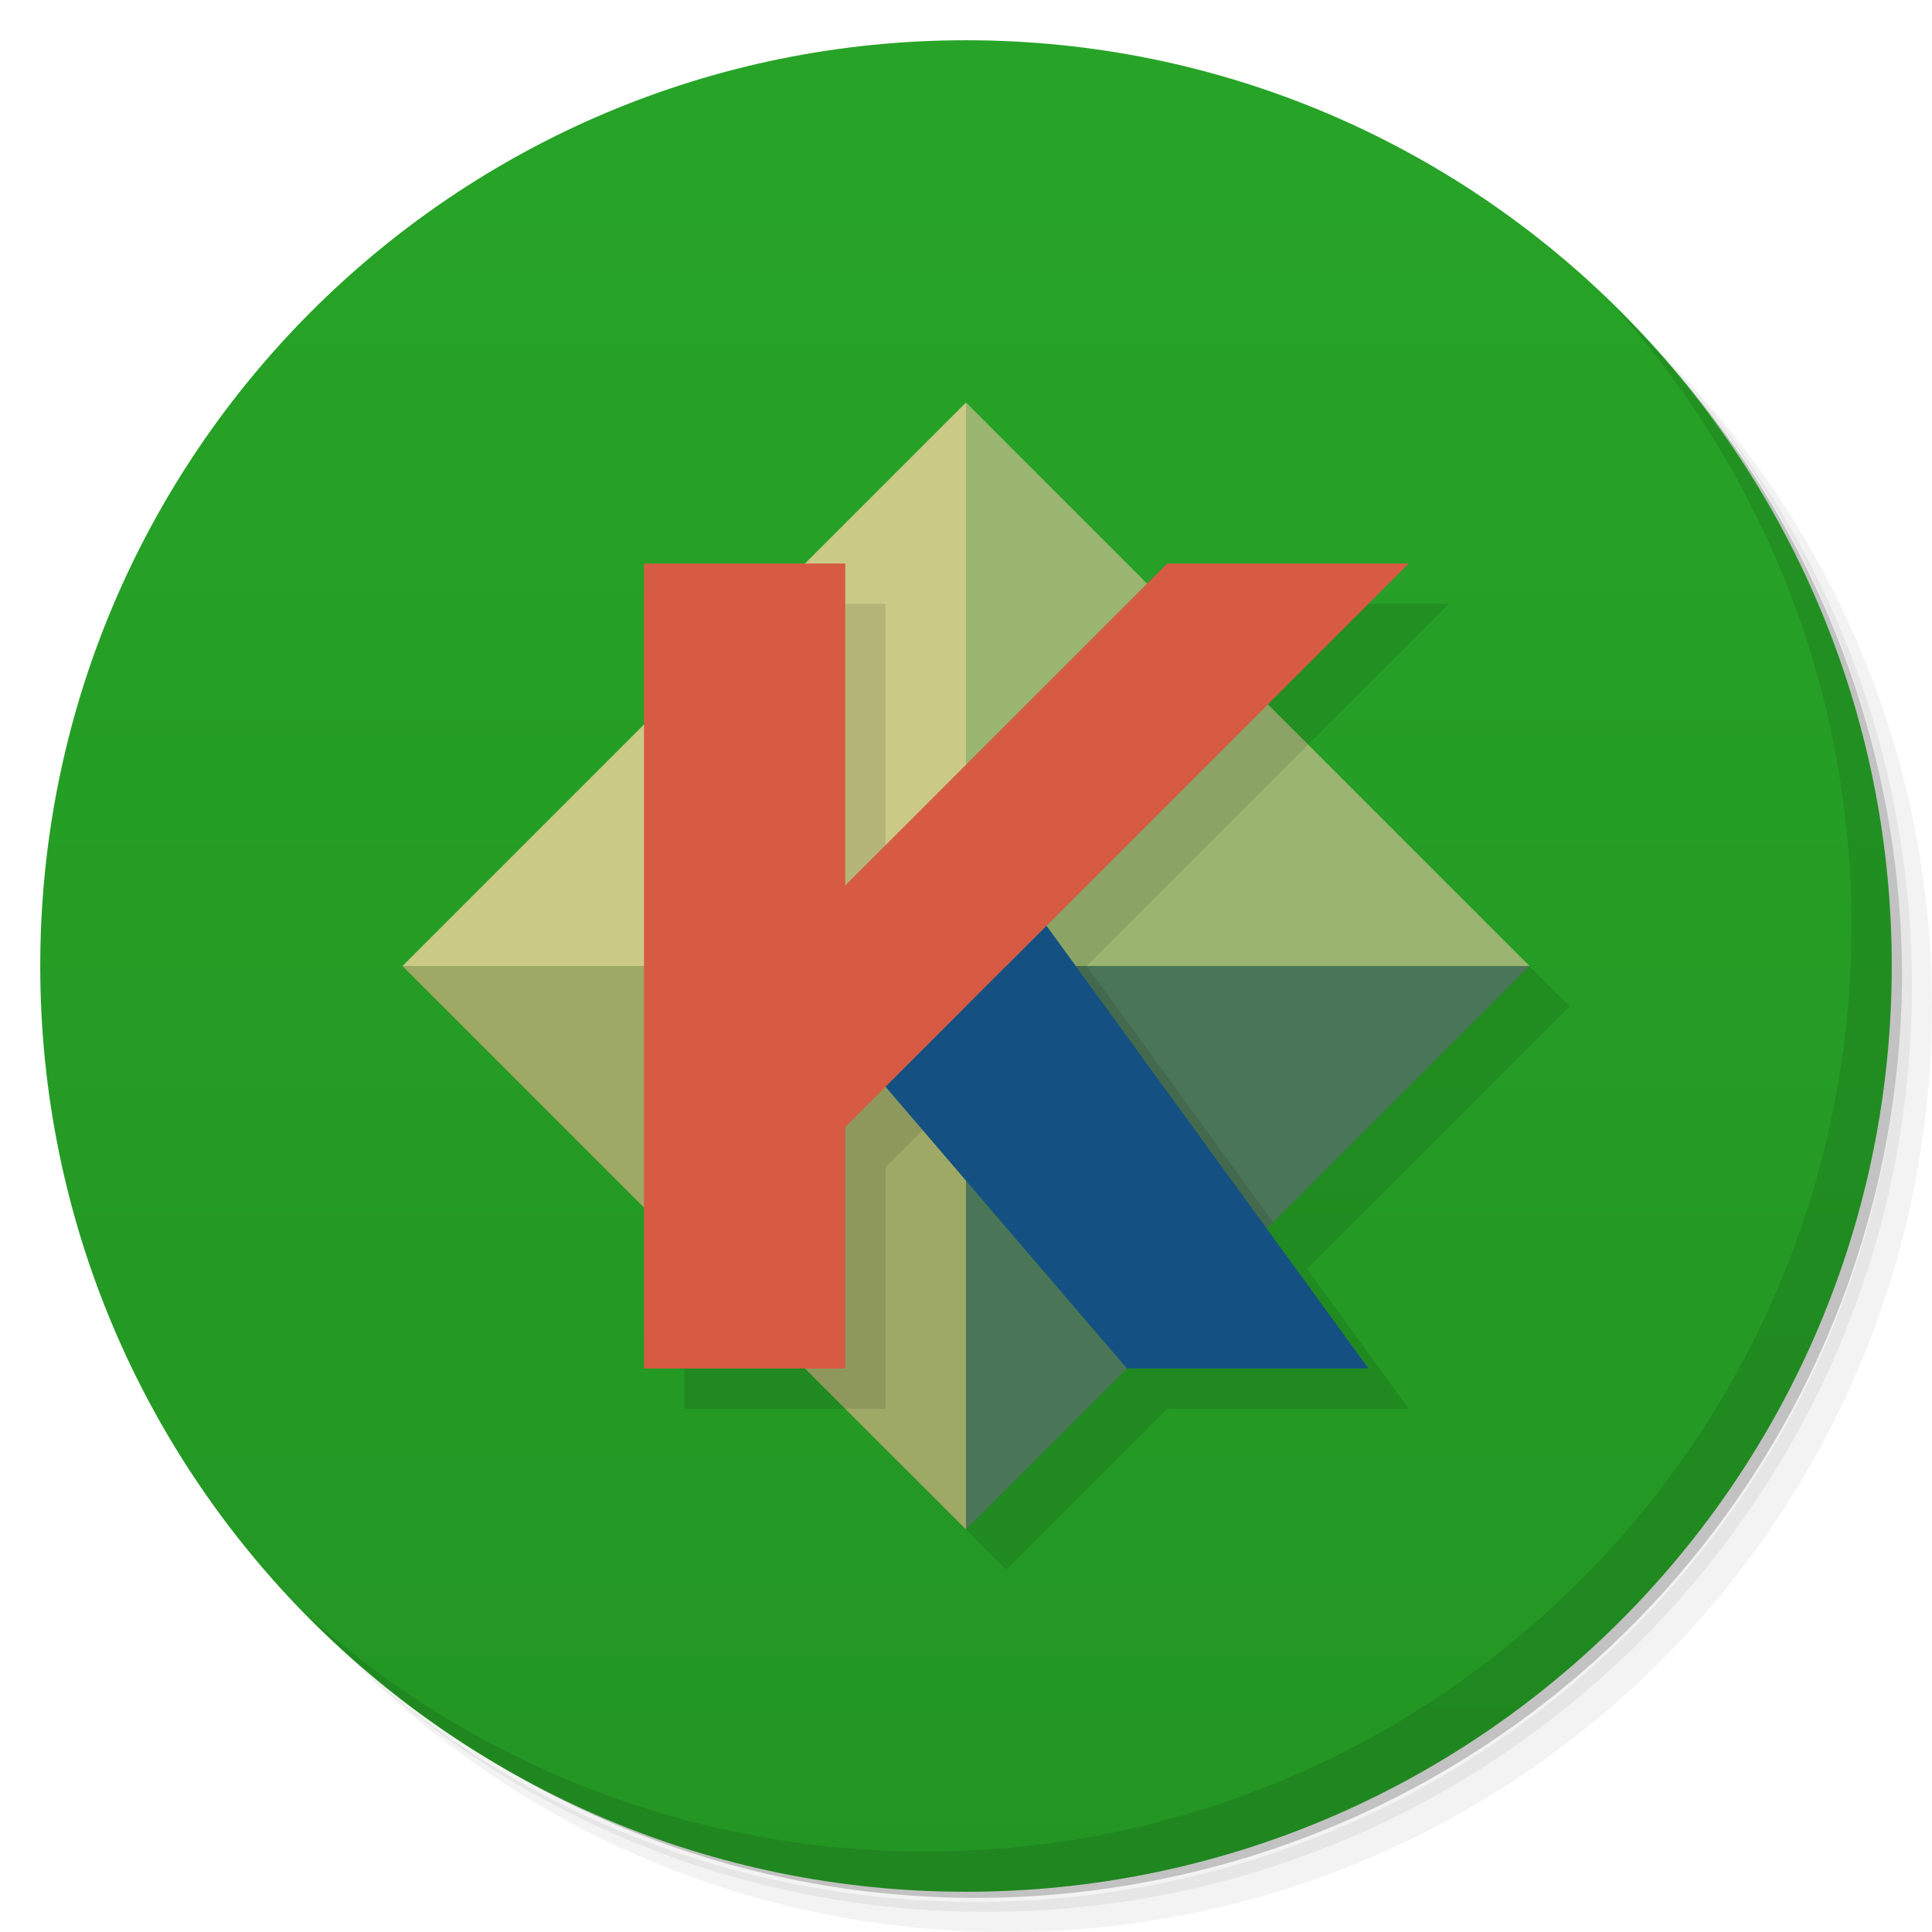
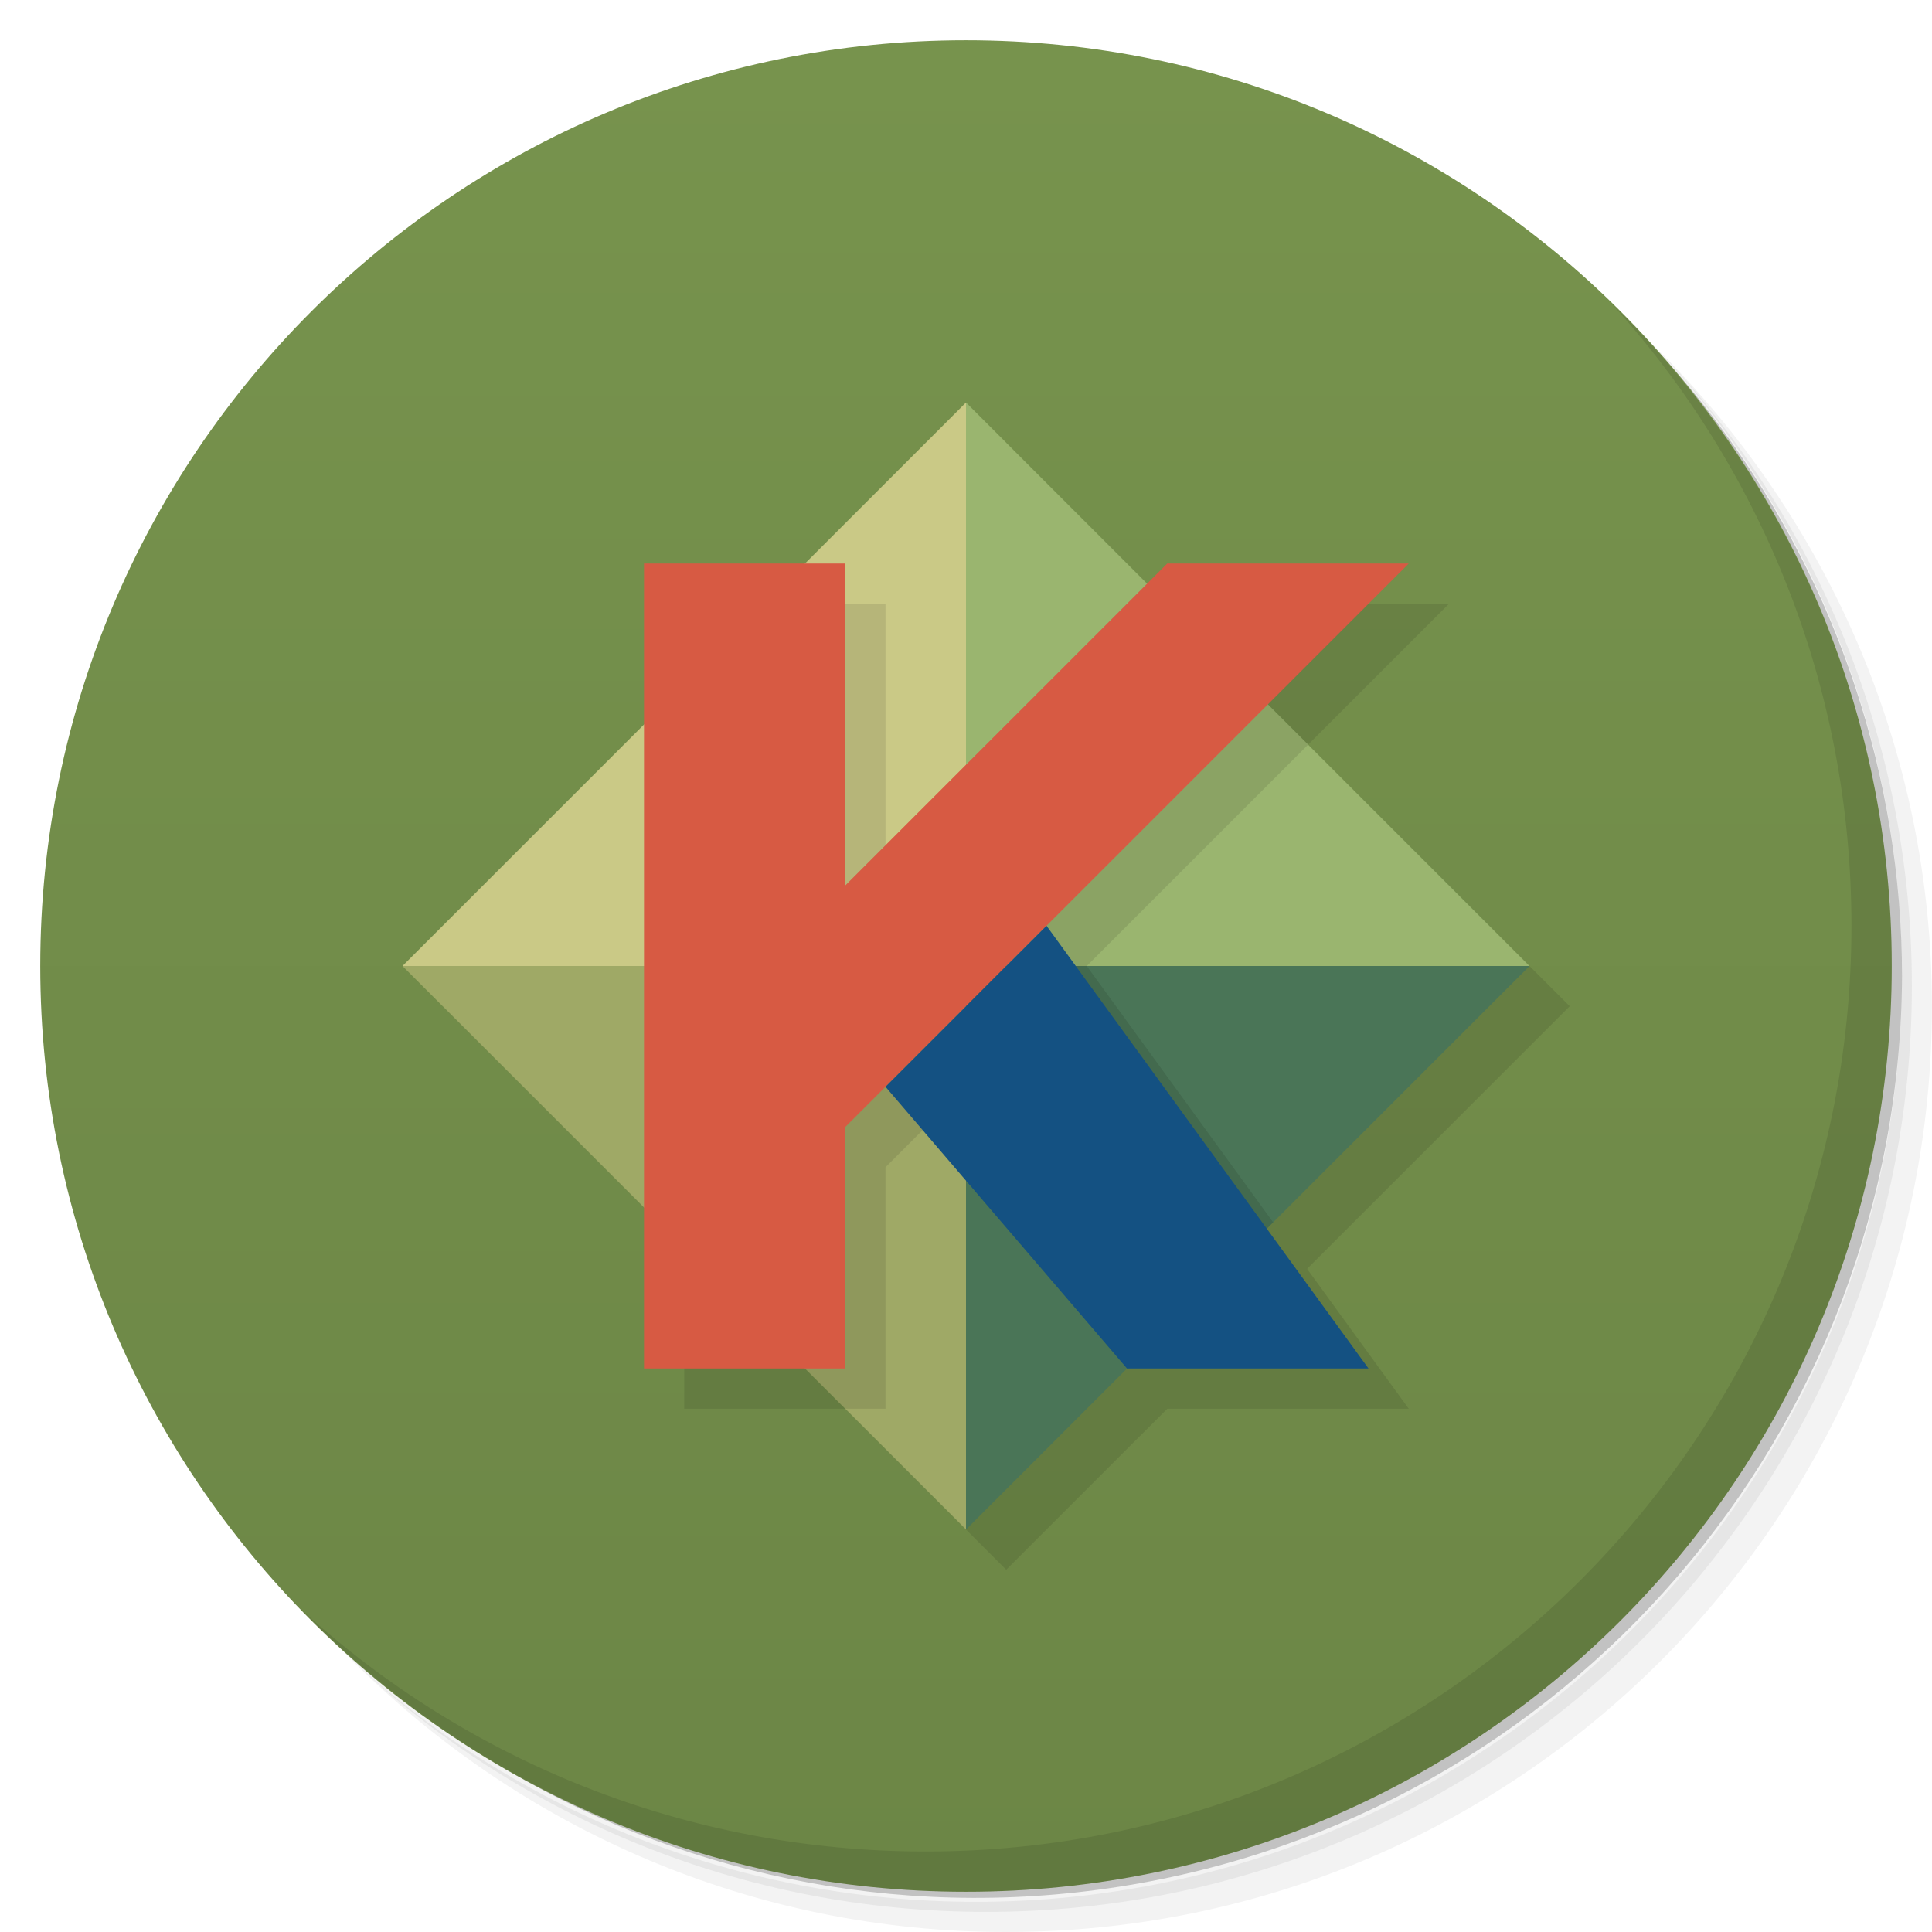
<svg xmlns="http://www.w3.org/2000/svg" viewBox="0 0 48 48">
  <defs>
    <linearGradient id="linearGradient3764" x1="1" x2="47" gradientUnits="userSpaceOnUse" gradientTransform="matrix(0,-1,1,0,-1.5e-6,48)">
-       <stop style="stop-color:#239523;stop-opacity:1" />
-       <stop offset="1" style="stop-color:#27a427;stop-opacity:1" />
+       <stop style="stop-color:#6c8646;stop-opacity:1" />
+       <stop offset="1" style="stop-color:#77934d;stop-opacity:1" />
    </linearGradient>
  </defs>
  <g>
    <path d="m 36.31 5 c 5.859 4.062 9.688 10.831 9.688 18.5 c 0 12.426 -10.07 22.5 -22.5 22.5 c -7.669 0 -14.438 -3.828 -18.5 -9.688 c 1.037 1.822 2.306 3.499 3.781 4.969 c 4.085 3.712 9.514 5.969 15.469 5.969 c 12.703 0 23 -10.298 23 -23 c 0 -5.954 -2.256 -11.384 -5.969 -15.469 c -1.469 -1.475 -3.147 -2.744 -4.969 -3.781 z m 4.969 3.781 c 3.854 4.113 6.219 9.637 6.219 15.719 c 0 12.703 -10.297 23 -23 23 c -6.081 0 -11.606 -2.364 -15.719 -6.219 c 4.16 4.144 9.883 6.719 16.219 6.719 c 12.703 0 23 -10.298 23 -23 c 0 -6.335 -2.575 -12.06 -6.719 -16.219 z" style="opacity:0.05" />
    <path d="m 41.28 8.781 c 3.712 4.085 5.969 9.514 5.969 15.469 c 0 12.703 -10.297 23 -23 23 c -5.954 0 -11.384 -2.256 -15.469 -5.969 c 4.113 3.854 9.637 6.219 15.719 6.219 c 12.703 0 23 -10.298 23 -23 c 0 -6.081 -2.364 -11.606 -6.219 -15.719 z" style="opacity:0.1" />
    <path d="m 31.25 2.375 c 8.615 3.154 14.75 11.417 14.75 21.13 c 0 12.426 -10.07 22.5 -22.5 22.5 c -9.708 0 -17.971 -6.135 -21.12 -14.75 a 23 23 0 0 0 44.875 -7 a 23 23 0 0 0 -16 -21.875 z" style="opacity:0.2" />
  </g>
  <g>
    <path d="m 24 1 c 12.703 0 23 10.297 23 23 c 0 12.703 -10.297 23 -23 23 -12.703 0 -23 -10.297 -23 -23 0 -12.703 10.297 -23 23 -23 z" style="fill:url(#linearGradient3764);fill-opacity:1" />
  </g>
-   <path d="m 40.03 7.531 c 3.712 4.084 5.969 9.514 5.969 15.469 0 12.703 -10.297 23 -23 23 c -5.954 0 -11.384 -2.256 -15.469 -5.969 4.178 4.291 10.01 6.969 16.469 6.969 c 12.703 0 23 -10.298 23 -23 0 -6.462 -2.677 -12.291 -6.969 -16.469 z" style="opacity:0.1" />
-   <path opacity=".1" d="m17 15v4l4-4h-4zm13 0l-0.5 0.5 3 3 3.5-3.5h-6zm-13 16v4h4l-4-4zm15.475 0.525l-3.475 3.475h6l-2.525-3.475z" />
-   <path opacity=".1" d="m25 11 14 14-14 14-14-14z" />
-   <g>
-     <path fill="#cac986" d="m24 24v-14l-14 14h14z" />
-     <path fill="#4a7557" d="m24 24v14l14-14h-14z" />
-     <path fill="#9ab56f" d="m24 24v-14l14 14h-14z" />
-     <path fill="#9fa966" d="m24 24v14l-14-14h14z" />
-   </g>
+   <path opacity=".1" d="m25 11l-14 14 6 6v4h4l4 4 4-4h6l-2.525-3.475 6.525-6.525-6.5-6.5 3.5-3.5h-6l-0.5 0.5-4.5-4.5z" />
+   <path d="m24 24v-14l-14 14h14z" fill="#cac986" />
+   <path d="m24 24v14l14-14h-14z" fill="#4a7557" />
+   <path d="m24 24v-14l14 14h-14z" fill="#9ab56f" />
+   <path d="m24 24v14l-14-14h14z" fill="#9fa966" />
  <path opacity=".1" d="m19 15-2 2v14l4 4h1v-6l1-1 5.076 5.924 3.555-3.555-4.631-6.369 5.5-5.5-3-3-7.5 7.5v-8h-3z" />
  <path d="m16 14v20h5v-6l14-14h-6l-8 8v-8h-5z" fill="#d75a43" />
  <path d="m22 27 4-4 8 11h-6z" fill="#145182" />
+   <path d="m 40.03 7.531 c 3.712 4.084 5.969 9.514 5.969 15.469 0 12.703 -10.297 23 -23 23 c -5.954 0 -11.384 -2.256 -15.469 -5.969 4.178 4.291 10.01 6.969 16.469 6.969 c 12.703 0 23 -10.298 23 -23 0 -6.462 -2.677 -12.291 -6.969 -16.469 z" style="opacity:0.1" />
</svg>
